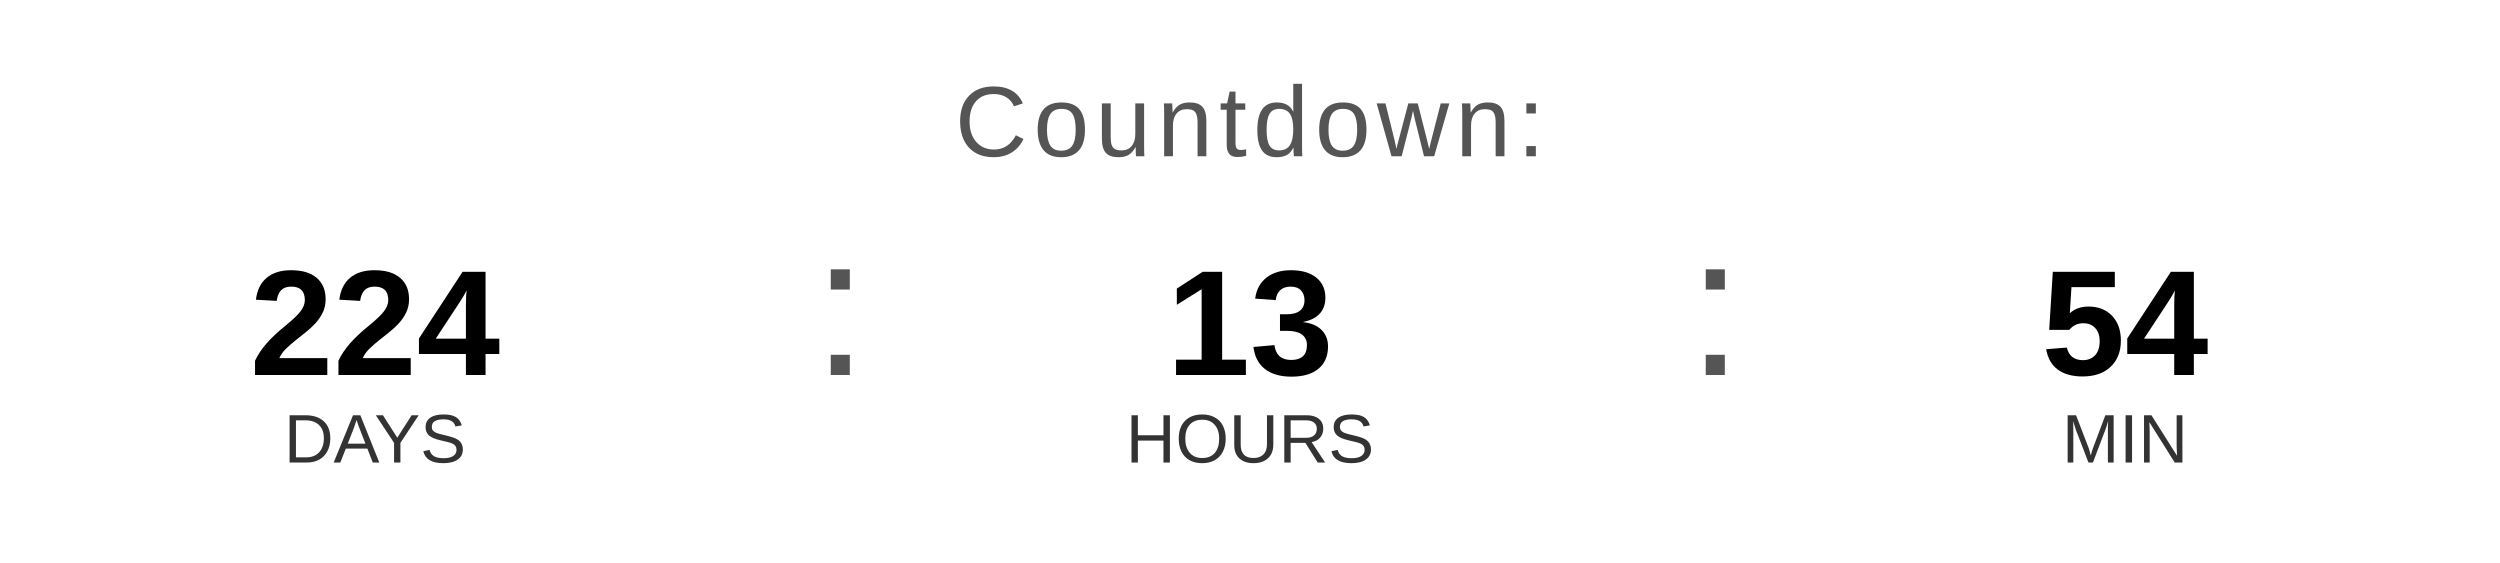
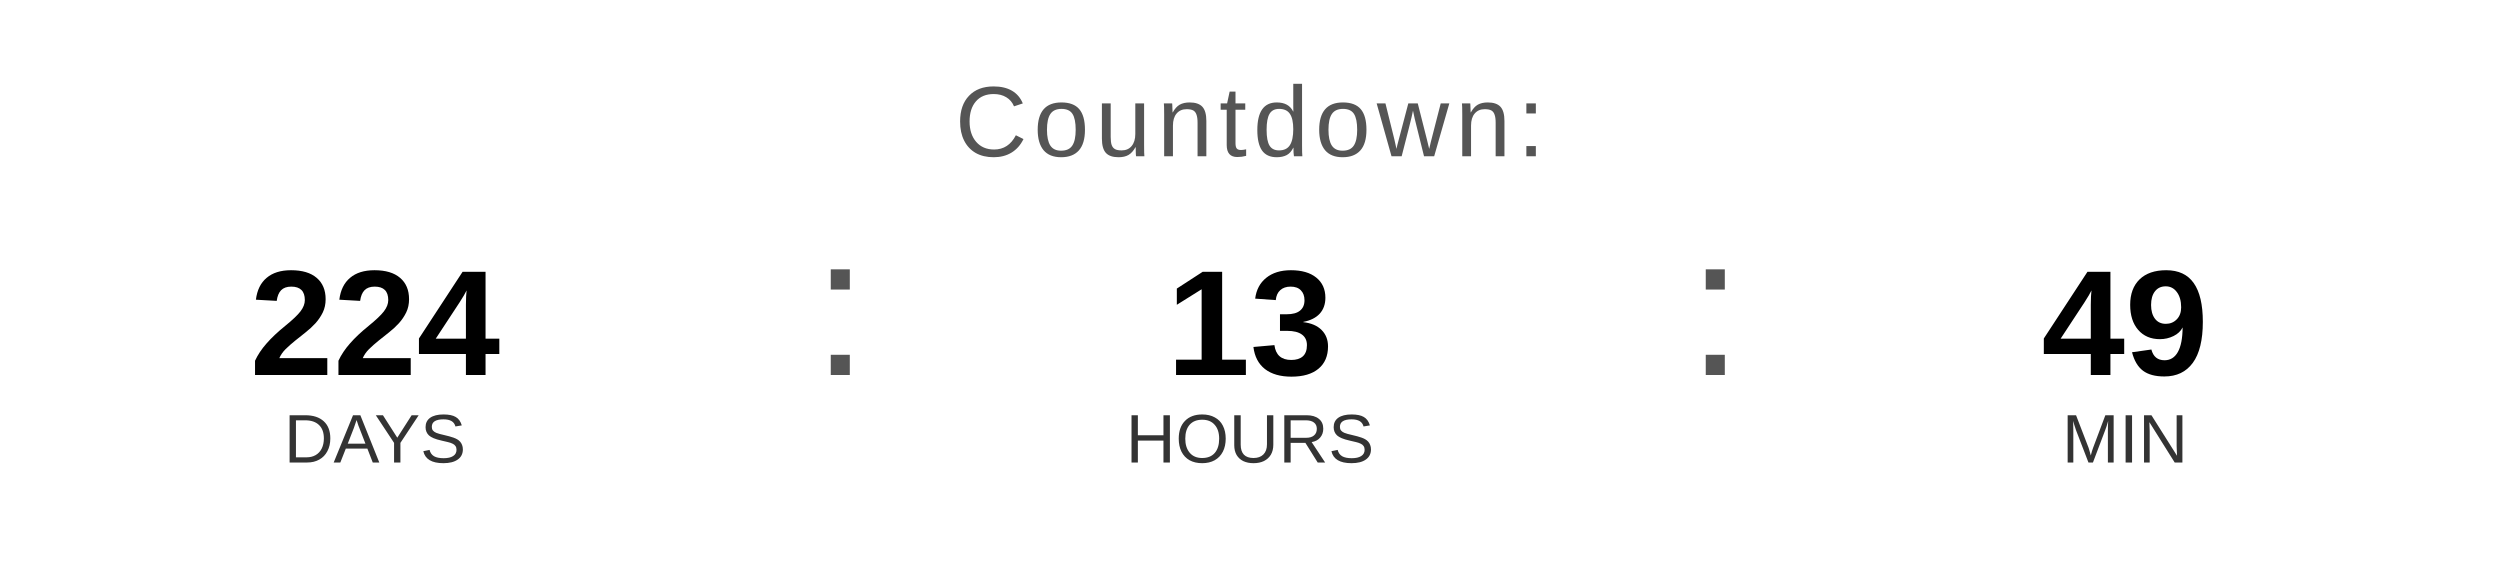
<svg xmlns="http://www.w3.org/2000/svg" width="400" height="90" viewBox="0 0 400 90">
  <text x="200" y="25" font-family="Arial, Helvetica, sans-serif" font-size="16" fill="#555555" text-anchor="middle" letter-spacing="1">
    Countdown:
  </text>
  <text x="60" y="60" font-family="Arial, Helvetica, sans-serif" font-size="24" font-weight="bold" fill="#000000" text-anchor="middle">224</text>
  <text x="60" y="74" font-family="Arial, Helvetica, sans-serif" font-size="11" fill="#333333" text-anchor="middle">DAYS</text>
  <text x="130" y="60" font-family="Arial, sans-serif" font-size="32" fill="#555555">:</text>
  <text x="200" y="60" font-family="Arial, Helvetica, sans-serif" font-size="24" font-weight="bold" fill="#000000" text-anchor="middle">13</text>
  <text x="200" y="74" font-family="Arial, Helvetica, sans-serif" font-size="11" fill="#333333" text-anchor="middle">HOURS</text>
  <text x="270" y="60" font-family="Arial, sans-serif" font-size="32" fill="#555555">:</text>
-   <text x="340" y="60" font-family="Arial, Helvetica, sans-serif" font-size="24" font-weight="bold" fill="#000000" text-anchor="middle">54</text>
+   <text x="340" y="60" font-family="Arial, Helvetica, sans-serif" font-size="24" font-weight="bold" fill="#000000" text-anchor="middle">49</text>
  <text x="340" y="74" font-family="Arial, Helvetica, sans-serif" font-size="11" fill="#333333" text-anchor="middle">MIN</text>
</svg>
